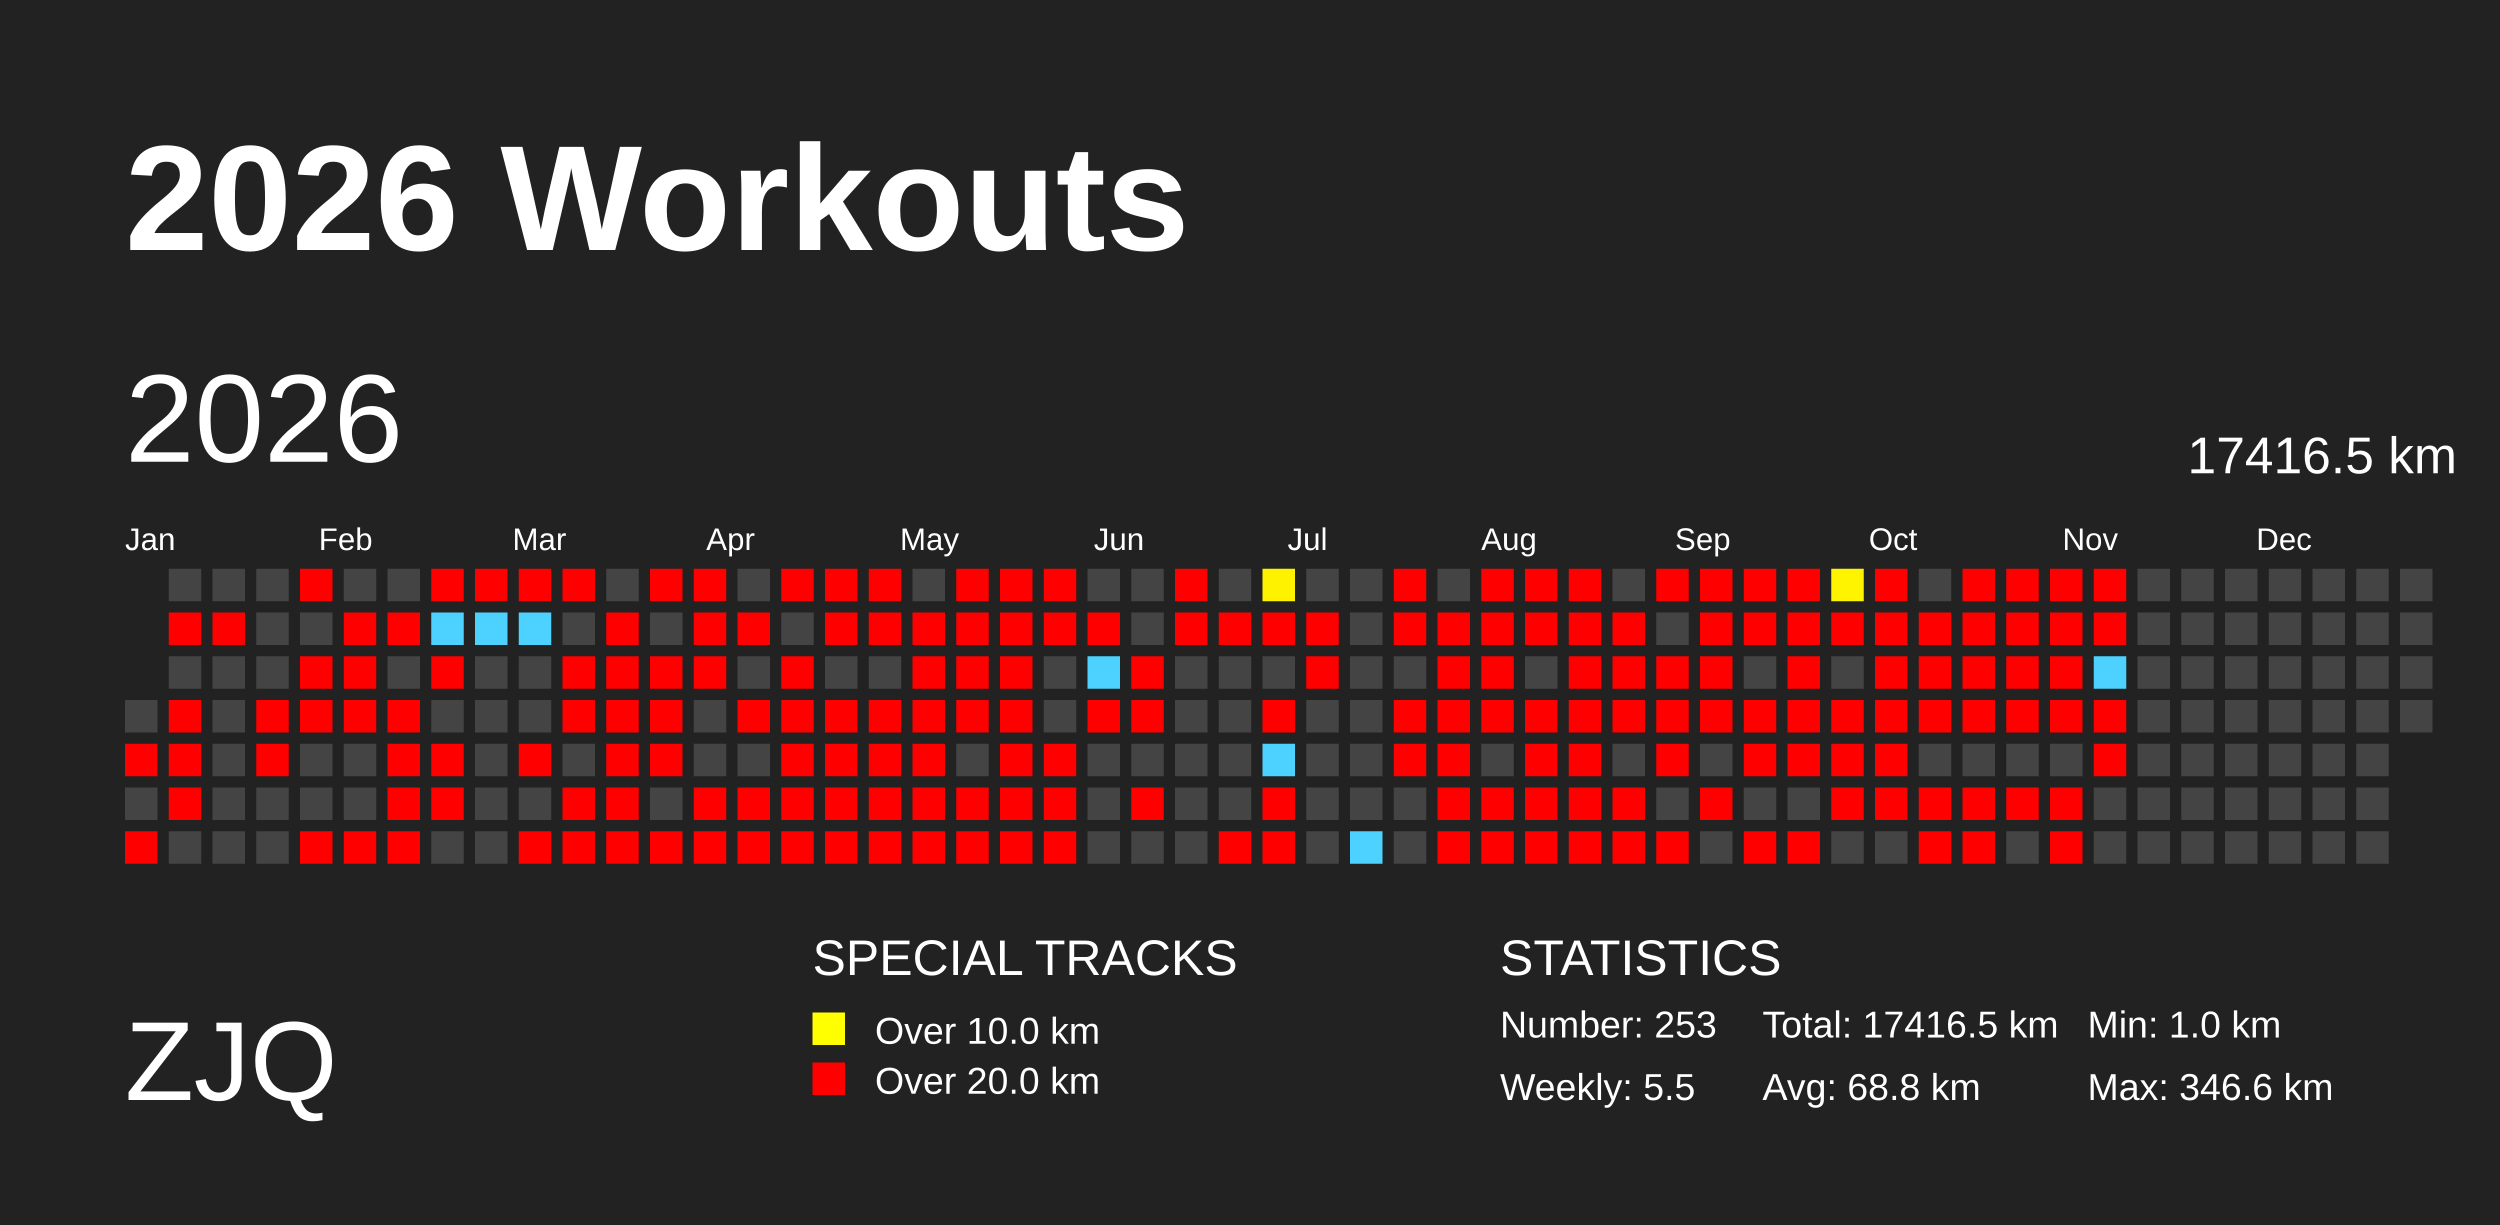
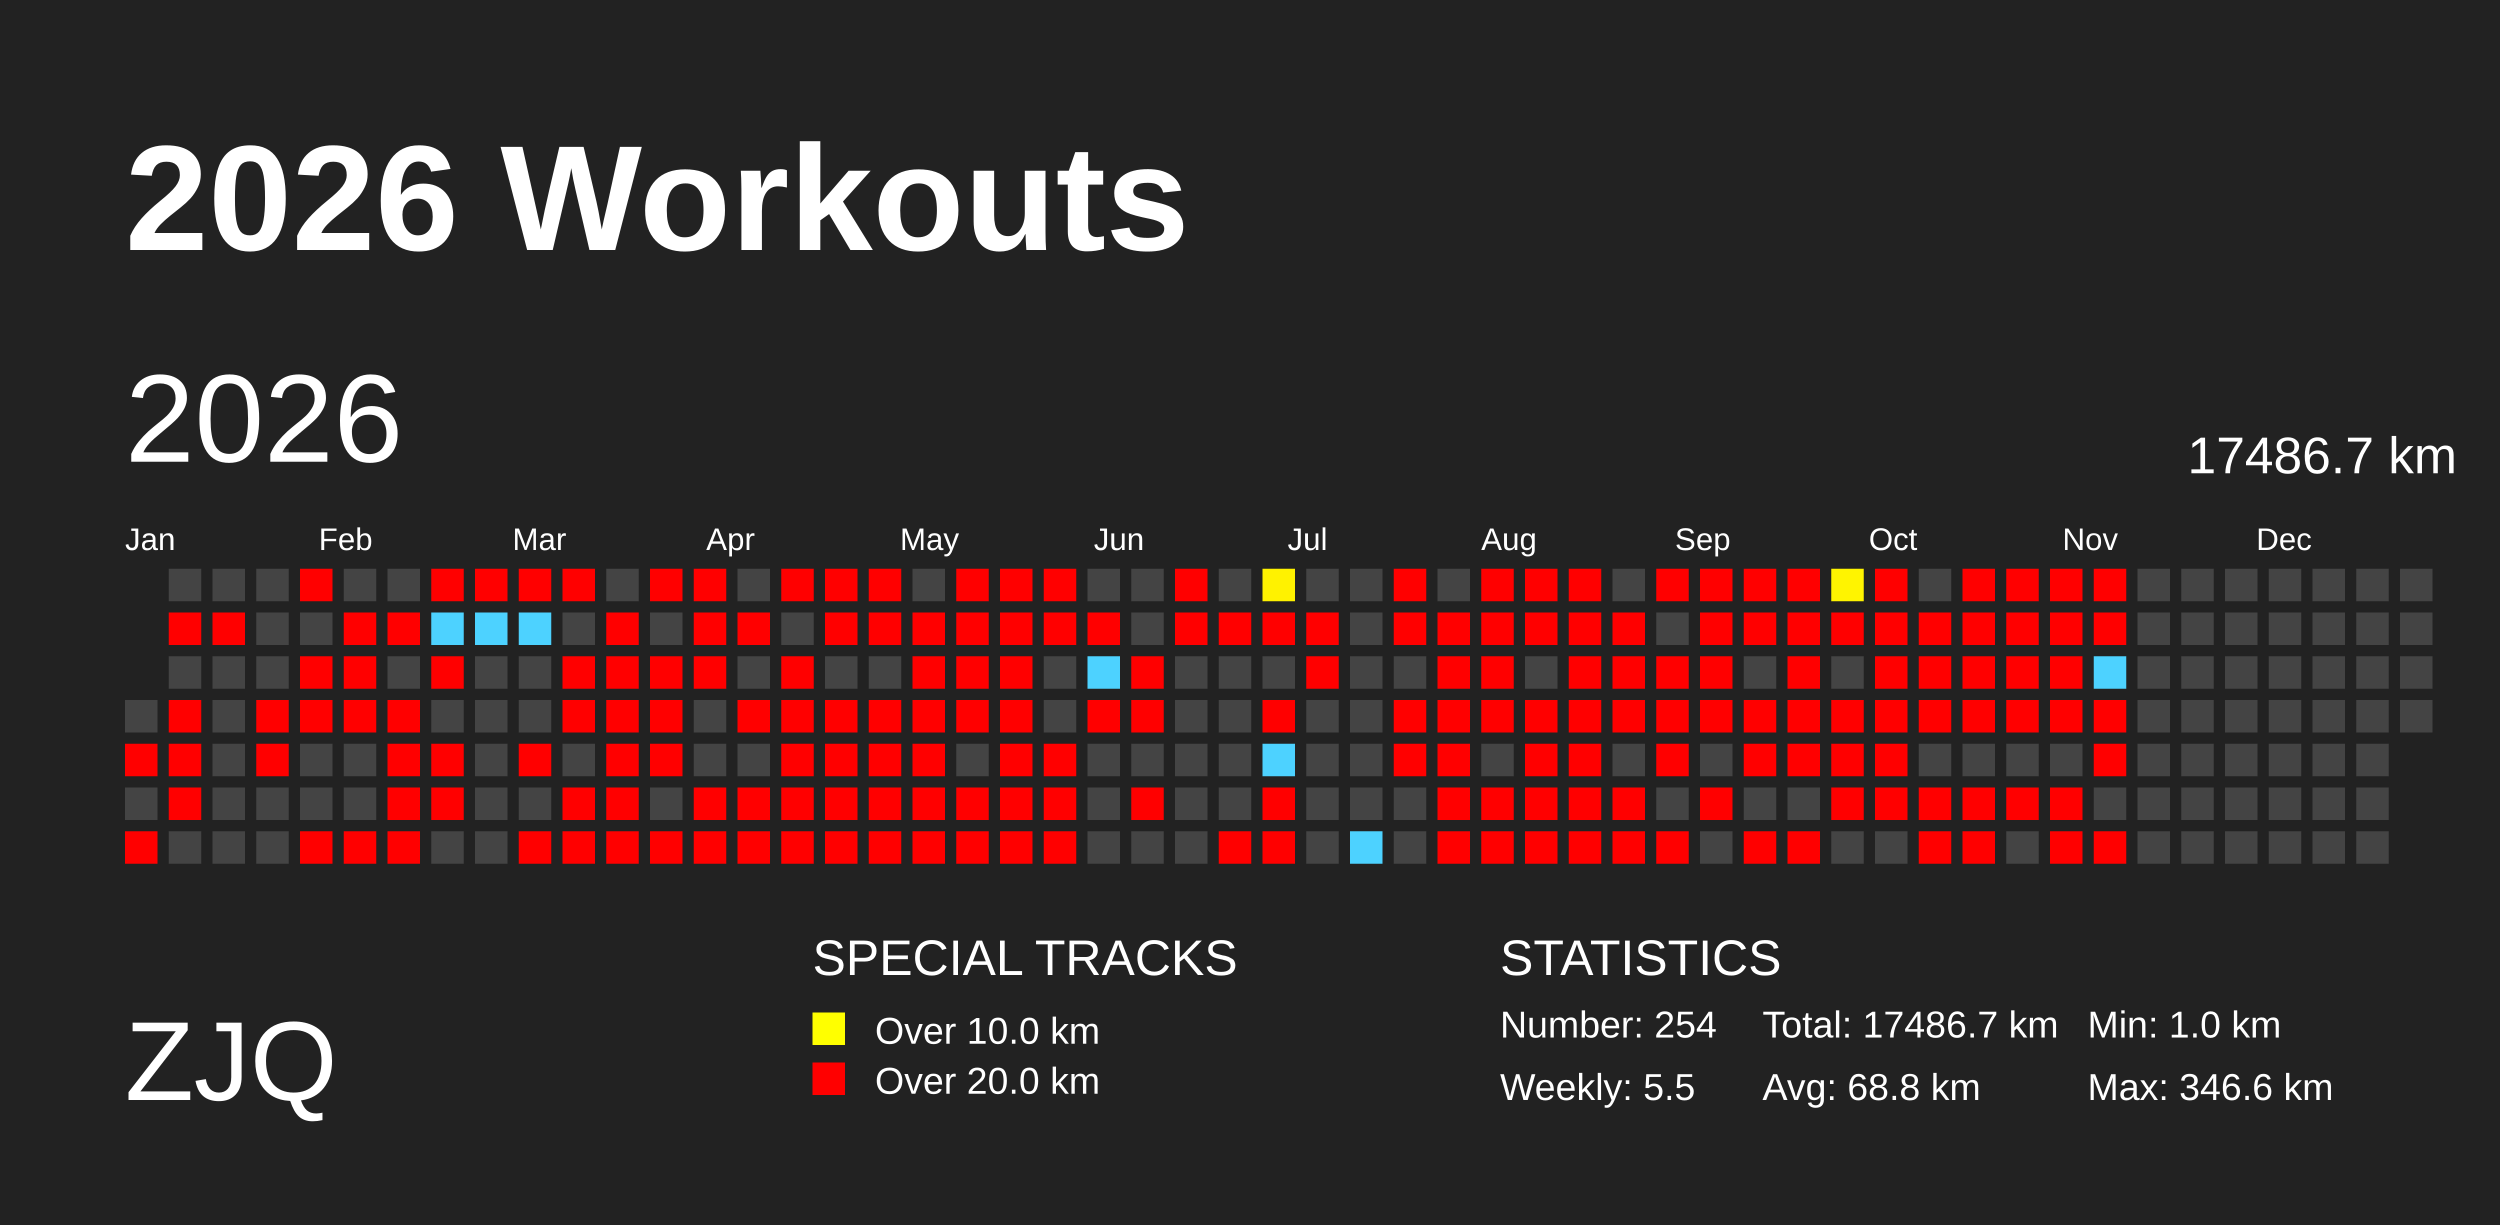
<svg xmlns="http://www.w3.org/2000/svg" baseProfile="full" height="98mm" version="1.1" viewBox="0,0,200,98" width="200mm">
  <defs>
    <pattern height="2" id="indoor-stripe" patternUnits="userSpaceOnUse" width="2">
      <line stroke="white" stroke-opacity="0.45" stroke-width="0.5" x1="0" x2="2" y1="2" y2="0" />
    </pattern>
  </defs>
  <rect fill="#222222" height="98" width="200" x="0" y="0" />
  <text fill="#FFFFFF" style="font-size:12px; font-family:Arial; font-weight:bold;" x="10" y="20">2026 Workouts</text>
  <text fill="#FFFFFF" style="font-size:9px; font-family:Arial" x="10" y="88">ZJQ</text>
  <text fill="#FFFFFF" style="font-size:4px; font-family:Arial" x="65" y="78">SPECIAL TRACKS</text>
  <rect fill="yellow" height="2.6" width="2.6" x="65" y="81" />
  <text fill="#FFFFFF" style="font-size:3px; font-family:Arial" x="70" y="83.5">Over 10.0 km</text>
  <rect fill="red" height="2.6" width="2.6" x="65" y="85" />
  <text fill="#FFFFFF" style="font-size:3px; font-family:Arial" x="70" y="87.5">Over 20.0 km</text>
  <text fill="#FFFFFF" style="font-size:4px; font-family:Arial" x="120" y="78">STATISTICS</text>
-   <text fill="#FFFFFF" style="font-size:3px; font-family:Arial" x="120" y="83">Number: 253</text>
+   <text fill="#FFFFFF" style="font-size:3px; font-family:Arial" x="120" y="83">Number: 254</text>
  <text fill="#FFFFFF" style="font-size:3px; font-family:Arial" x="120" y="88">Weekly: 5.5</text>
-   <text fill="#FFFFFF" style="font-size:3px; font-family:Arial" x="141" y="83">Total: 17416.5 km</text>
+   <text fill="#FFFFFF" style="font-size:3px; font-family:Arial" x="141" y="83">Total: 17486.7 km</text>
  <text fill="#FFFFFF" style="font-size:3px; font-family:Arial" x="141" y="88">Avg: 68.8 km</text>
  <text fill="#FFFFFF" style="font-size:3px; font-family:Arial" x="167" y="83">Min: 1.0 km</text>
  <text fill="#FFFFFF" style="font-size:3px; font-family:Arial" x="167" y="88">Max: 346.6 km</text>
  <text dominant-baseline="hanging" fill="#FFFFFF" style="font-size:10.0px; font-family:Arial;" x="10" y="30">2026</text>
-   <text dominant-baseline="hanging" fill="#FFFFFF" style="font-size:4.125px; font-family:Arial;" x="175" y="35">17416.5 km</text>
+   <text dominant-baseline="hanging" fill="#FFFFFF" style="font-size:4.125px; font-family:Arial;" x="175" y="35">17486.7 km</text>
  <text fill="#FFFFFF" style="font-size:2.5px; font-family:Arial" x="10.0" y="44">Jan</text>
  <text fill="#FFFFFF" style="font-size:2.5px; font-family:Arial" x="25.5" y="44">Feb</text>
  <text fill="#FFFFFF" style="font-size:2.5px; font-family:Arial" x="41.0" y="44">Mar</text>
  <text fill="#FFFFFF" style="font-size:2.5px; font-family:Arial" x="56.5" y="44">Apr</text>
  <text fill="#FFFFFF" style="font-size:2.5px; font-family:Arial" x="72.0" y="44">May</text>
  <text fill="#FFFFFF" style="font-size:2.5px; font-family:Arial" x="87.5" y="44">Jun</text>
  <text fill="#FFFFFF" style="font-size:2.5px; font-family:Arial" x="103.0" y="44">Jul</text>
  <text fill="#FFFFFF" style="font-size:2.5px; font-family:Arial" x="118.5" y="44">Aug</text>
  <text fill="#FFFFFF" style="font-size:2.5px; font-family:Arial" x="134.0" y="44">Sep</text>
  <text fill="#FFFFFF" style="font-size:2.5px; font-family:Arial" x="149.5" y="44">Oct</text>
  <text fill="#FFFFFF" style="font-size:2.5px; font-family:Arial" x="165.0" y="44">Nov</text>
  <text fill="#FFFFFF" style="font-size:2.5px; font-family:Arial" x="180.5" y="44">Dec</text>
  <rect fill="#444444" height="2.6" width="2.6" x="10.0" y="56.0" />
  <rect fill="red" height="2.6" width="2.6" x="10.0" y="59.5" />
  <rect fill="#444444" height="2.6" width="2.6" x="10.0" y="63.0" />
  <rect fill="red" height="2.6" width="2.6" x="10.0" y="66.5" />
  <rect fill="#444444" height="2.6" width="2.6" x="13.5" y="45.5" />
  <rect fill="red" height="2.6" width="2.6" x="13.5" y="49.0" />
  <rect fill="#444444" height="2.6" width="2.6" x="13.5" y="52.5" />
  <rect fill="red" height="2.6" width="2.6" x="13.5" y="56.0" />
  <rect fill="red" height="2.6" width="2.6" x="13.5" y="59.5" />
  <rect fill="red" height="2.6" width="2.6" x="13.5" y="63.0" />
  <rect fill="#444444" height="2.6" width="2.6" x="13.5" y="66.5" />
  <rect fill="#444444" height="2.6" width="2.6" x="17.0" y="45.5" />
  <rect fill="red" height="2.6" width="2.6" x="17.0" y="49.0" />
  <rect fill="#444444" height="2.6" width="2.6" x="17.0" y="52.5" />
  <rect fill="#444444" height="2.6" width="2.6" x="17.0" y="56.0" />
  <rect fill="#444444" height="2.6" width="2.6" x="17.0" y="59.5" />
  <rect fill="#444444" height="2.6" width="2.6" x="17.0" y="63.0" />
  <rect fill="#444444" height="2.6" width="2.6" x="17.0" y="66.5" />
  <rect fill="#444444" height="2.6" width="2.6" x="20.5" y="45.5" />
  <rect fill="#444444" height="2.6" width="2.6" x="20.5" y="49.0" />
  <rect fill="#444444" height="2.6" width="2.6" x="20.5" y="52.5" />
  <rect fill="red" height="2.6" width="2.6" x="20.5" y="56.0" />
  <rect fill="red" height="2.6" width="2.6" x="20.5" y="59.5" />
  <rect fill="#444444" height="2.6" width="2.6" x="20.5" y="63.0" />
  <rect fill="#444444" height="2.6" width="2.6" x="20.5" y="66.5" />
  <rect fill="red" height="2.6" width="2.6" x="24.0" y="45.5" />
  <rect fill="#444444" height="2.6" width="2.6" x="24.0" y="49.0" />
  <rect fill="red" height="2.6" width="2.6" x="24.0" y="52.5" />
  <rect fill="red" height="2.6" width="2.6" x="24.0" y="56.0" />
  <rect fill="#444444" height="2.6" width="2.6" x="24.0" y="59.5" />
  <rect fill="#444444" height="2.6" width="2.6" x="24.0" y="63.0" />
  <rect fill="red" height="2.6" width="2.6" x="24.0" y="66.5" />
  <rect fill="#444444" height="2.6" width="2.6" x="27.5" y="45.5" />
  <rect fill="red" height="2.6" width="2.6" x="27.5" y="49.0" />
  <rect fill="red" height="2.6" width="2.6" x="27.5" y="52.5" />
  <rect fill="red" height="2.6" width="2.6" x="27.5" y="56.0" />
  <rect fill="#444444" height="2.6" width="2.6" x="27.5" y="59.5" />
  <rect fill="#444444" height="2.6" width="2.6" x="27.5" y="63.0" />
  <rect fill="red" height="2.6" width="2.6" x="27.5" y="66.5" />
  <rect fill="#444444" height="2.6" width="2.6" x="31.0" y="45.5" />
  <rect fill="red" height="2.6" width="2.6" x="31.0" y="49.0" />
  <rect fill="#444444" height="2.6" width="2.6" x="31.0" y="52.5" />
  <rect fill="red" height="2.6" width="2.6" x="31.0" y="56.0" />
  <rect fill="red" height="2.6" width="2.6" x="31.0" y="59.5" />
  <rect fill="red" height="2.6" width="2.6" x="31.0" y="63.0" />
  <rect fill="red" height="2.6" width="2.6" x="31.0" y="66.5" />
  <rect fill="red" height="2.6" width="2.6" x="34.5" y="45.5" />
  <rect fill="#4dd2ff" height="2.6" width="2.6" x="34.5" y="49.0" />
  <rect fill="red" height="2.6" width="2.6" x="34.5" y="52.5" />
  <rect fill="#444444" height="2.6" width="2.6" x="34.5" y="56.0" />
  <rect fill="red" height="2.6" width="2.6" x="34.5" y="59.5" />
  <rect fill="red" height="2.6" width="2.6" x="34.5" y="63.0" />
  <rect fill="#444444" height="2.6" width="2.6" x="34.5" y="66.5" />
  <rect fill="red" height="2.6" width="2.6" x="38.0" y="45.5" />
  <rect fill="#4dd2ff" height="2.6" width="2.6" x="38.0" y="49.0" />
  <rect fill="#444444" height="2.6" width="2.6" x="38.0" y="52.5" />
  <rect fill="#444444" height="2.6" width="2.6" x="38.0" y="56.0" />
  <rect fill="#444444" height="2.6" width="2.6" x="38.0" y="59.5" />
  <rect fill="#444444" height="2.6" width="2.6" x="38.0" y="63.0" />
  <rect fill="#444444" height="2.6" width="2.6" x="38.0" y="66.5" />
  <rect fill="red" height="2.6" width="2.6" x="41.5" y="45.5" />
  <rect fill="#4dd2ff" height="2.6" width="2.6" x="41.5" y="49.0" />
  <rect fill="#444444" height="2.6" width="2.6" x="41.5" y="52.5" />
  <rect fill="#444444" height="2.6" width="2.6" x="41.5" y="56.0" />
  <rect fill="red" height="2.6" width="2.6" x="41.5" y="59.5" />
  <rect fill="#444444" height="2.6" width="2.6" x="41.5" y="63.0" />
  <rect fill="red" height="2.6" width="2.6" x="41.5" y="66.5" />
  <rect fill="red" height="2.6" width="2.6" x="45.0" y="45.5" />
  <rect fill="#444444" height="2.6" width="2.6" x="45.0" y="49.0" />
  <rect fill="red" height="2.6" width="2.6" x="45.0" y="52.5" />
  <rect fill="red" height="2.6" width="2.6" x="45.0" y="56.0" />
  <rect fill="#444444" height="2.6" width="2.6" x="45.0" y="59.5" />
  <rect fill="red" height="2.6" width="2.6" x="45.0" y="63.0" />
  <rect fill="red" height="2.6" width="2.6" x="45.0" y="66.5" />
  <rect fill="#444444" height="2.6" width="2.6" x="48.5" y="45.5" />
  <rect fill="red" height="2.6" width="2.6" x="48.5" y="49.0" />
  <rect fill="red" height="2.6" width="2.6" x="48.5" y="52.5" />
  <rect fill="red" height="2.6" width="2.6" x="48.5" y="56.0" />
  <rect fill="red" height="2.6" width="2.6" x="48.5" y="59.5" />
  <rect fill="red" height="2.6" width="2.6" x="48.5" y="63.0" />
  <rect fill="red" height="2.6" width="2.6" x="48.5" y="66.5" />
  <rect fill="red" height="2.6" width="2.6" x="52.0" y="45.5" />
  <rect fill="#444444" height="2.6" width="2.6" x="52.0" y="49.0" />
  <rect fill="red" height="2.6" width="2.6" x="52.0" y="52.5" />
  <rect fill="red" height="2.6" width="2.6" x="52.0" y="56.0" />
  <rect fill="red" height="2.6" width="2.6" x="52.0" y="59.5" />
  <rect fill="#444444" height="2.6" width="2.6" x="52.0" y="63.0" />
  <rect fill="red" height="2.6" width="2.6" x="52.0" y="66.5" />
  <rect fill="red" height="2.6" width="2.6" x="55.5" y="45.5" />
  <rect fill="red" height="2.6" width="2.6" x="55.5" y="49.0" />
  <rect fill="red" height="2.6" width="2.6" x="55.5" y="52.5" />
  <rect fill="#444444" height="2.6" width="2.6" x="55.5" y="56.0" />
  <rect fill="#444444" height="2.6" width="2.6" x="55.5" y="59.5" />
  <rect fill="red" height="2.6" width="2.6" x="55.5" y="63.0" />
  <rect fill="red" height="2.6" width="2.6" x="55.5" y="66.5" />
  <rect fill="#444444" height="2.6" width="2.6" x="59.0" y="45.5" />
  <rect fill="red" height="2.6" width="2.6" x="59.0" y="49.0" />
  <rect fill="#444444" height="2.6" width="2.6" x="59.0" y="52.5" />
  <rect fill="red" height="2.6" width="2.6" x="59.0" y="56.0" />
  <rect fill="#444444" height="2.6" width="2.6" x="59.0" y="59.5" />
  <rect fill="red" height="2.6" width="2.6" x="59.0" y="63.0" />
  <rect fill="red" height="2.6" width="2.6" x="59.0" y="66.5" />
  <rect fill="red" height="2.6" width="2.6" x="62.5" y="45.5" />
  <rect fill="#444444" height="2.6" width="2.6" x="62.5" y="49.0" />
  <rect fill="red" height="2.6" width="2.6" x="62.5" y="52.5" />
  <rect fill="red" height="2.6" width="2.6" x="62.5" y="56.0" />
  <rect fill="red" height="2.6" width="2.6" x="62.5" y="59.5" />
  <rect fill="red" height="2.6" width="2.6" x="62.5" y="63.0" />
  <rect fill="red" height="2.6" width="2.6" x="62.5" y="66.5" />
  <rect fill="red" height="2.6" width="2.6" x="66.0" y="45.5" />
  <rect fill="red" height="2.6" width="2.6" x="66.0" y="49.0" />
  <rect fill="#444444" height="2.6" width="2.6" x="66.0" y="52.5" />
  <rect fill="red" height="2.6" width="2.6" x="66.0" y="56.0" />
  <rect fill="red" height="2.6" width="2.6" x="66.0" y="59.5" />
  <rect fill="red" height="2.6" width="2.6" x="66.0" y="63.0" />
  <rect fill="red" height="2.6" width="2.6" x="66.0" y="66.5" />
  <rect fill="red" height="2.6" width="2.6" x="69.5" y="45.5" />
  <rect fill="red" height="2.6" width="2.6" x="69.5" y="49.0" />
  <rect fill="#444444" height="2.6" width="2.6" x="69.5" y="52.5" />
  <rect fill="red" height="2.6" width="2.6" x="69.5" y="56.0" />
  <rect fill="red" height="2.6" width="2.6" x="69.5" y="59.5" />
  <rect fill="red" height="2.6" width="2.6" x="69.5" y="63.0" />
  <rect fill="red" height="2.6" width="2.6" x="69.5" y="66.5" />
  <rect fill="#444444" height="2.6" width="2.6" x="73.0" y="45.5" />
  <rect fill="red" height="2.6" width="2.6" x="73.0" y="49.0" />
  <rect fill="red" height="2.6" width="2.6" x="73.0" y="52.5" />
  <rect fill="red" height="2.6" width="2.6" x="73.0" y="56.0" />
  <rect fill="red" height="2.6" width="2.6" x="73.0" y="59.5" />
  <rect fill="red" height="2.6" width="2.6" x="73.0" y="63.0" />
  <rect fill="red" height="2.6" width="2.6" x="73.0" y="66.5" />
  <rect fill="red" height="2.6" width="2.6" x="76.5" y="45.5" />
  <rect fill="red" height="2.6" width="2.6" x="76.5" y="49.0" />
  <rect fill="red" height="2.6" width="2.6" x="76.5" y="52.5" />
  <rect fill="red" height="2.6" width="2.6" x="76.5" y="56.0" />
  <rect fill="#444444" height="2.6" width="2.6" x="76.5" y="59.5" />
  <rect fill="red" height="2.6" width="2.6" x="76.5" y="63.0" />
  <rect fill="red" height="2.6" width="2.6" x="76.5" y="66.5" />
  <rect fill="red" height="2.6" width="2.6" x="80.0" y="45.5" />
  <rect fill="red" height="2.6" width="2.6" x="80.0" y="49.0" />
  <rect fill="red" height="2.6" width="2.6" x="80.0" y="52.5" />
  <rect fill="red" height="2.6" width="2.6" x="80.0" y="56.0" />
  <rect fill="red" height="2.6" width="2.6" x="80.0" y="59.5" />
  <rect fill="red" height="2.6" width="2.6" x="80.0" y="63.0" />
  <rect fill="red" height="2.6" width="2.6" x="80.0" y="66.5" />
  <rect fill="red" height="2.6" width="2.6" x="83.5" y="45.5" />
  <rect fill="red" height="2.6" width="2.6" x="83.5" y="49.0" />
  <rect fill="#444444" height="2.6" width="2.6" x="83.5" y="52.5" />
  <rect fill="#444444" height="2.6" width="2.6" x="83.5" y="56.0" />
  <rect fill="red" height="2.6" width="2.6" x="83.5" y="59.5" />
  <rect fill="red" height="2.6" width="2.6" x="83.5" y="63.0" />
  <rect fill="red" height="2.6" width="2.6" x="83.5" y="66.5" />
  <rect fill="#444444" height="2.6" width="2.6" x="87.0" y="45.5" />
  <rect fill="red" height="2.6" width="2.6" x="87.0" y="49.0" />
  <rect fill="#4dd2ff" height="2.6" width="2.6" x="87.0" y="52.5" />
  <rect fill="red" height="2.6" width="2.6" x="87.0" y="56.0" />
  <rect fill="#444444" height="2.6" width="2.6" x="87.0" y="59.5" />
  <rect fill="#444444" height="2.6" width="2.6" x="87.0" y="63.0" />
  <rect fill="#444444" height="2.6" width="2.6" x="87.0" y="66.5" />
  <rect fill="#444444" height="2.6" width="2.6" x="90.5" y="45.5" />
  <rect fill="#444444" height="2.6" width="2.6" x="90.5" y="49.0" />
  <rect fill="red" height="2.6" width="2.6" x="90.5" y="52.5" />
  <rect fill="red" height="2.6" width="2.6" x="90.5" y="56.0" />
  <rect fill="#444444" height="2.6" width="2.6" x="90.5" y="59.5" />
  <rect fill="red" height="2.6" width="2.6" x="90.5" y="63.0" />
  <rect fill="#444444" height="2.6" width="2.6" x="90.5" y="66.5" />
  <rect fill="red" height="2.6" width="2.6" x="94.0" y="45.5" />
  <rect fill="red" height="2.6" width="2.6" x="94.0" y="49.0" />
  <rect fill="#444444" height="2.6" width="2.6" x="94.0" y="52.5" />
  <rect fill="#444444" height="2.6" width="2.6" x="94.0" y="56.0" />
  <rect fill="#444444" height="2.6" width="2.6" x="94.0" y="59.5" />
  <rect fill="#444444" height="2.6" width="2.6" x="94.0" y="63.0" />
  <rect fill="#444444" height="2.6" width="2.6" x="94.0" y="66.5" />
  <rect fill="#444444" height="2.6" width="2.6" x="97.5" y="45.5" />
  <rect fill="red" height="2.6" width="2.6" x="97.5" y="49.0" />
  <rect fill="#444444" height="2.6" width="2.6" x="97.5" y="52.5" />
  <rect fill="#444444" height="2.6" width="2.6" x="97.5" y="56.0" />
  <rect fill="#444444" height="2.6" width="2.6" x="97.5" y="59.5" />
  <rect fill="#444444" height="2.6" width="2.6" x="97.5" y="63.0" />
  <rect fill="red" height="2.6" width="2.6" x="97.5" y="66.5" />
  <rect fill="#fff200" height="2.6" width="2.6" x="101.0" y="45.5" />
  <rect fill="red" height="2.6" width="2.6" x="101.0" y="49.0" />
  <rect fill="#444444" height="2.6" width="2.6" x="101.0" y="52.5" />
  <rect fill="red" height="2.6" width="2.6" x="101.0" y="56.0" />
  <rect fill="#4dd2ff" height="2.6" width="2.6" x="101.0" y="59.5" />
  <rect fill="red" height="2.6" width="2.6" x="101.0" y="63.0" />
  <rect fill="red" height="2.6" width="2.6" x="101.0" y="66.5" />
  <rect fill="#444444" height="2.6" width="2.6" x="104.5" y="45.5" />
  <rect fill="red" height="2.6" width="2.6" x="104.5" y="49.0" />
  <rect fill="red" height="2.6" width="2.6" x="104.5" y="52.5" />
  <rect fill="#444444" height="2.6" width="2.6" x="104.5" y="56.0" />
  <rect fill="#444444" height="2.6" width="2.6" x="104.5" y="59.5" />
  <rect fill="#444444" height="2.6" width="2.6" x="104.5" y="63.0" />
  <rect fill="#444444" height="2.6" width="2.6" x="104.5" y="66.5" />
  <rect fill="#444444" height="2.6" width="2.6" x="108.0" y="45.5" />
  <rect fill="#444444" height="2.6" width="2.6" x="108.0" y="49.0" />
  <rect fill="#444444" height="2.6" width="2.6" x="108.0" y="52.5" />
  <rect fill="#444444" height="2.6" width="2.6" x="108.0" y="56.0" />
  <rect fill="#444444" height="2.6" width="2.6" x="108.0" y="59.5" />
  <rect fill="#444444" height="2.6" width="2.6" x="108.0" y="63.0" />
  <rect fill="#4dd2ff" height="2.6" width="2.6" x="108.0" y="66.5" />
  <rect fill="red" height="2.6" width="2.6" x="111.5" y="45.5" />
  <rect fill="red" height="2.6" width="2.6" x="111.5" y="49.0" />
  <rect fill="#444444" height="2.6" width="2.6" x="111.5" y="52.5" />
  <rect fill="red" height="2.6" width="2.6" x="111.5" y="56.0" />
  <rect fill="red" height="2.6" width="2.6" x="111.5" y="59.5" />
  <rect fill="#444444" height="2.6" width="2.6" x="111.5" y="63.0" />
  <rect fill="#444444" height="2.6" width="2.6" x="111.5" y="66.5" />
  <rect fill="#444444" height="2.6" width="2.6" x="115.0" y="45.5" />
  <rect fill="red" height="2.6" width="2.6" x="115.0" y="49.0" />
  <rect fill="red" height="2.6" width="2.6" x="115.0" y="52.5" />
  <rect fill="red" height="2.6" width="2.6" x="115.0" y="56.0" />
  <rect fill="red" height="2.6" width="2.6" x="115.0" y="59.5" />
  <rect fill="red" height="2.6" width="2.6" x="115.0" y="63.0" />
  <rect fill="red" height="2.6" width="2.6" x="115.0" y="66.5" />
  <rect fill="red" height="2.6" width="2.6" x="118.5" y="45.5" />
  <rect fill="red" height="2.6" width="2.6" x="118.5" y="49.0" />
  <rect fill="red" height="2.6" width="2.6" x="118.5" y="52.5" />
  <rect fill="red" height="2.6" width="2.6" x="118.5" y="56.0" />
  <rect fill="#444444" height="2.6" width="2.6" x="118.5" y="59.5" />
  <rect fill="red" height="2.6" width="2.6" x="118.5" y="63.0" />
  <rect fill="red" height="2.6" width="2.6" x="118.5" y="66.5" />
  <rect fill="red" height="2.6" width="2.6" x="122.0" y="45.5" />
  <rect fill="red" height="2.6" width="2.6" x="122.0" y="49.0" />
  <rect fill="#444444" height="2.6" width="2.6" x="122.0" y="52.5" />
  <rect fill="red" height="2.6" width="2.6" x="122.0" y="56.0" />
  <rect fill="red" height="2.6" width="2.6" x="122.0" y="59.5" />
  <rect fill="red" height="2.6" width="2.6" x="122.0" y="63.0" />
  <rect fill="red" height="2.6" width="2.6" x="122.0" y="66.5" />
  <rect fill="red" height="2.6" width="2.6" x="125.5" y="45.5" />
  <rect fill="red" height="2.6" width="2.6" x="125.5" y="49.0" />
  <rect fill="red" height="2.6" width="2.6" x="125.5" y="52.5" />
  <rect fill="red" height="2.6" width="2.6" x="125.5" y="56.0" />
  <rect fill="red" height="2.6" width="2.6" x="125.5" y="59.5" />
  <rect fill="red" height="2.6" width="2.6" x="125.5" y="63.0" />
  <rect fill="red" height="2.6" width="2.6" x="125.5" y="66.5" />
  <rect fill="#444444" height="2.6" width="2.6" x="129.0" y="45.5" />
  <rect fill="red" height="2.6" width="2.6" x="129.0" y="49.0" />
  <rect fill="red" height="2.6" width="2.6" x="129.0" y="52.5" />
  <rect fill="red" height="2.6" width="2.6" x="129.0" y="56.0" />
  <rect fill="#444444" height="2.6" width="2.6" x="129.0" y="59.5" />
  <rect fill="red" height="2.6" width="2.6" x="129.0" y="63.0" />
  <rect fill="red" height="2.6" width="2.6" x="129.0" y="66.5" />
  <rect fill="red" height="2.6" width="2.6" x="132.5" y="45.5" />
  <rect fill="#444444" height="2.6" width="2.6" x="132.5" y="49.0" />
  <rect fill="red" height="2.6" width="2.6" x="132.5" y="52.5" />
  <rect fill="red" height="2.6" width="2.6" x="132.5" y="56.0" />
  <rect fill="red" height="2.6" width="2.6" x="132.5" y="59.5" />
  <rect fill="#444444" height="2.6" width="2.6" x="132.5" y="63.0" />
  <rect fill="red" height="2.6" width="2.6" x="132.5" y="66.5" />
  <rect fill="red" height="2.6" width="2.6" x="136.0" y="45.5" />
  <rect fill="red" height="2.6" width="2.6" x="136.0" y="49.0" />
  <rect fill="red" height="2.6" width="2.6" x="136.0" y="52.5" />
  <rect fill="red" height="2.6" width="2.6" x="136.0" y="56.0" />
  <rect fill="#444444" height="2.6" width="2.6" x="136.0" y="59.5" />
  <rect fill="red" height="2.6" width="2.6" x="136.0" y="63.0" />
  <rect fill="#444444" height="2.6" width="2.6" x="136.0" y="66.5" />
  <rect fill="red" height="2.6" width="2.6" x="139.5" y="45.5" />
  <rect fill="red" height="2.6" width="2.6" x="139.5" y="49.0" />
  <rect fill="#444444" height="2.6" width="2.6" x="139.5" y="52.5" />
  <rect fill="red" height="2.6" width="2.6" x="139.5" y="56.0" />
  <rect fill="red" height="2.6" width="2.6" x="139.5" y="59.5" />
  <rect fill="#444444" height="2.6" width="2.6" x="139.5" y="63.0" />
  <rect fill="red" height="2.6" width="2.6" x="139.5" y="66.5" />
  <rect fill="red" height="2.6" width="2.6" x="143.0" y="45.5" />
  <rect fill="red" height="2.6" width="2.6" x="143.0" y="49.0" />
  <rect fill="red" height="2.6" width="2.6" x="143.0" y="52.5" />
  <rect fill="red" height="2.6" width="2.6" x="143.0" y="56.0" />
  <rect fill="red" height="2.6" width="2.6" x="143.0" y="59.5" />
  <rect fill="#444444" height="2.6" width="2.6" x="143.0" y="63.0" />
  <rect fill="red" height="2.6" width="2.6" x="143.0" y="66.5" />
  <rect fill="#fff400" height="2.6" width="2.6" x="146.5" y="45.5" />
  <rect fill="red" height="2.6" width="2.6" x="146.5" y="49.0" />
  <rect fill="#444444" height="2.6" width="2.6" x="146.5" y="52.5" />
  <rect fill="red" height="2.6" width="2.6" x="146.5" y="56.0" />
  <rect fill="red" height="2.6" width="2.6" x="146.5" y="59.5" />
  <rect fill="red" height="2.6" width="2.6" x="146.5" y="63.0" />
  <rect fill="#444444" height="2.6" width="2.6" x="146.5" y="66.5" />
  <rect fill="red" height="2.6" width="2.6" x="150.0" y="45.5" />
  <rect fill="red" height="2.6" width="2.6" x="150.0" y="49.0" />
  <rect fill="red" height="2.6" width="2.6" x="150.0" y="52.5" />
  <rect fill="red" height="2.6" width="2.6" x="150.0" y="56.0" />
  <rect fill="red" height="2.6" width="2.6" x="150.0" y="59.5" />
  <rect fill="red" height="2.6" width="2.6" x="150.0" y="63.0" />
  <rect fill="#444444" height="2.6" width="2.6" x="150.0" y="66.5" />
  <rect fill="#444444" height="2.6" width="2.6" x="153.5" y="45.5" />
  <rect fill="red" height="2.6" width="2.6" x="153.5" y="49.0" />
  <rect fill="red" height="2.6" width="2.6" x="153.5" y="52.5" />
  <rect fill="red" height="2.6" width="2.6" x="153.5" y="56.0" />
  <rect fill="#444444" height="2.6" width="2.6" x="153.5" y="59.5" />
  <rect fill="red" height="2.6" width="2.6" x="153.5" y="63.0" />
  <rect fill="red" height="2.6" width="2.6" x="153.5" y="66.5" />
  <rect fill="red" height="2.6" width="2.6" x="157.0" y="45.5" />
  <rect fill="red" height="2.6" width="2.6" x="157.0" y="49.0" />
  <rect fill="red" height="2.6" width="2.6" x="157.0" y="52.5" />
  <rect fill="red" height="2.6" width="2.6" x="157.0" y="56.0" />
  <rect fill="#444444" height="2.6" width="2.6" x="157.0" y="59.5" />
  <rect fill="red" height="2.6" width="2.6" x="157.0" y="63.0" />
  <rect fill="red" height="2.6" width="2.6" x="157.0" y="66.5" />
  <rect fill="red" height="2.6" width="2.6" x="160.5" y="45.5" />
  <rect fill="red" height="2.6" width="2.6" x="160.5" y="49.0" />
  <rect fill="red" height="2.6" width="2.6" x="160.5" y="52.5" />
  <rect fill="red" height="2.6" width="2.6" x="160.5" y="56.0" />
  <rect fill="#444444" height="2.6" width="2.6" x="160.5" y="59.5" />
  <rect fill="red" height="2.6" width="2.6" x="160.5" y="63.0" />
  <rect fill="#444444" height="2.6" width="2.6" x="160.5" y="66.5" />
  <rect fill="red" height="2.6" width="2.6" x="164.0" y="45.5" />
  <rect fill="red" height="2.6" width="2.6" x="164.0" y="49.0" />
  <rect fill="red" height="2.6" width="2.6" x="164.0" y="52.5" />
  <rect fill="red" height="2.6" width="2.6" x="164.0" y="56.0" />
  <rect fill="#444444" height="2.6" width="2.6" x="164.0" y="59.5" />
  <rect fill="red" height="2.6" width="2.6" x="164.0" y="63.0" />
  <rect fill="red" height="2.6" width="2.6" x="164.0" y="66.5" />
  <rect fill="red" height="2.6" width="2.6" x="167.5" y="45.5" />
  <rect fill="red" height="2.6" width="2.6" x="167.5" y="49.0" />
  <rect fill="#4dd2ff" height="2.6" width="2.6" x="167.5" y="52.5" />
  <rect fill="red" height="2.6" width="2.6" x="167.5" y="56.0" />
  <rect fill="red" height="2.6" width="2.6" x="167.5" y="59.5" />
  <rect fill="#444444" height="2.6" width="2.6" x="167.5" y="63.0" />
-   <rect fill="#444444" height="2.6" width="2.6" x="167.5" y="66.5" />
+   <rect fill="red" height="2.6" width="2.6" x="167.5" y="66.5" />
  <rect fill="#444444" height="2.6" width="2.6" x="171.0" y="45.5" />
  <rect fill="#444444" height="2.6" width="2.6" x="171.0" y="49.0" />
  <rect fill="#444444" height="2.6" width="2.6" x="171.0" y="52.5" />
  <rect fill="#444444" height="2.6" width="2.6" x="171.0" y="56.0" />
  <rect fill="#444444" height="2.6" width="2.6" x="171.0" y="59.5" />
  <rect fill="#444444" height="2.6" width="2.6" x="171.0" y="63.0" />
  <rect fill="#444444" height="2.6" width="2.6" x="171.0" y="66.5" />
  <rect fill="#444444" height="2.6" width="2.6" x="174.5" y="45.5" />
  <rect fill="#444444" height="2.6" width="2.6" x="174.5" y="49.0" />
  <rect fill="#444444" height="2.6" width="2.6" x="174.5" y="52.5" />
  <rect fill="#444444" height="2.6" width="2.6" x="174.5" y="56.0" />
  <rect fill="#444444" height="2.6" width="2.6" x="174.5" y="59.5" />
  <rect fill="#444444" height="2.6" width="2.6" x="174.5" y="63.0" />
  <rect fill="#444444" height="2.6" width="2.6" x="174.5" y="66.5" />
  <rect fill="#444444" height="2.6" width="2.6" x="178.0" y="45.5" />
  <rect fill="#444444" height="2.6" width="2.6" x="178.0" y="49.0" />
  <rect fill="#444444" height="2.6" width="2.6" x="178.0" y="52.5" />
  <rect fill="#444444" height="2.6" width="2.6" x="178.0" y="56.0" />
  <rect fill="#444444" height="2.6" width="2.6" x="178.0" y="59.5" />
  <rect fill="#444444" height="2.6" width="2.6" x="178.0" y="63.0" />
  <rect fill="#444444" height="2.6" width="2.6" x="178.0" y="66.5" />
  <rect fill="#444444" height="2.6" width="2.6" x="181.5" y="45.5" />
  <rect fill="#444444" height="2.6" width="2.6" x="181.5" y="49.0" />
  <rect fill="#444444" height="2.6" width="2.6" x="181.5" y="52.5" />
  <rect fill="#444444" height="2.6" width="2.6" x="181.5" y="56.0" />
  <rect fill="#444444" height="2.6" width="2.6" x="181.5" y="59.5" />
  <rect fill="#444444" height="2.6" width="2.6" x="181.5" y="63.0" />
  <rect fill="#444444" height="2.6" width="2.6" x="181.5" y="66.5" />
  <rect fill="#444444" height="2.6" width="2.6" x="185.0" y="45.5" />
  <rect fill="#444444" height="2.6" width="2.6" x="185.0" y="49.0" />
  <rect fill="#444444" height="2.6" width="2.6" x="185.0" y="52.5" />
  <rect fill="#444444" height="2.6" width="2.6" x="185.0" y="56.0" />
  <rect fill="#444444" height="2.6" width="2.6" x="185.0" y="59.5" />
  <rect fill="#444444" height="2.6" width="2.6" x="185.0" y="63.0" />
  <rect fill="#444444" height="2.6" width="2.6" x="185.0" y="66.5" />
  <rect fill="#444444" height="2.6" width="2.6" x="188.5" y="45.5" />
  <rect fill="#444444" height="2.6" width="2.6" x="188.5" y="49.0" />
  <rect fill="#444444" height="2.6" width="2.6" x="188.5" y="52.5" />
  <rect fill="#444444" height="2.6" width="2.6" x="188.5" y="56.0" />
  <rect fill="#444444" height="2.6" width="2.6" x="188.5" y="59.5" />
  <rect fill="#444444" height="2.6" width="2.6" x="188.5" y="63.0" />
  <rect fill="#444444" height="2.6" width="2.6" x="188.5" y="66.5" />
  <rect fill="#444444" height="2.6" width="2.6" x="192.0" y="45.5" />
  <rect fill="#444444" height="2.6" width="2.6" x="192.0" y="49.0" />
  <rect fill="#444444" height="2.6" width="2.6" x="192.0" y="52.5" />
  <rect fill="#444444" height="2.6" width="2.6" x="192.0" y="56.0" />
</svg>
